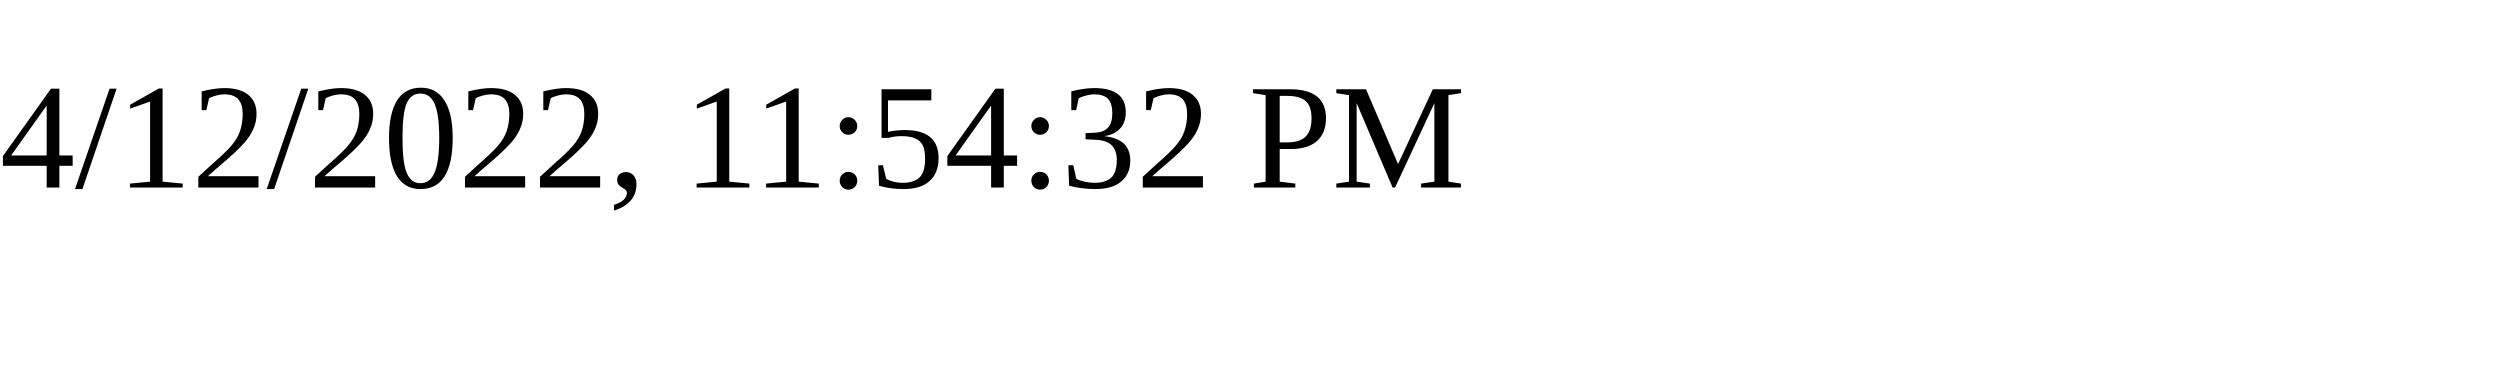
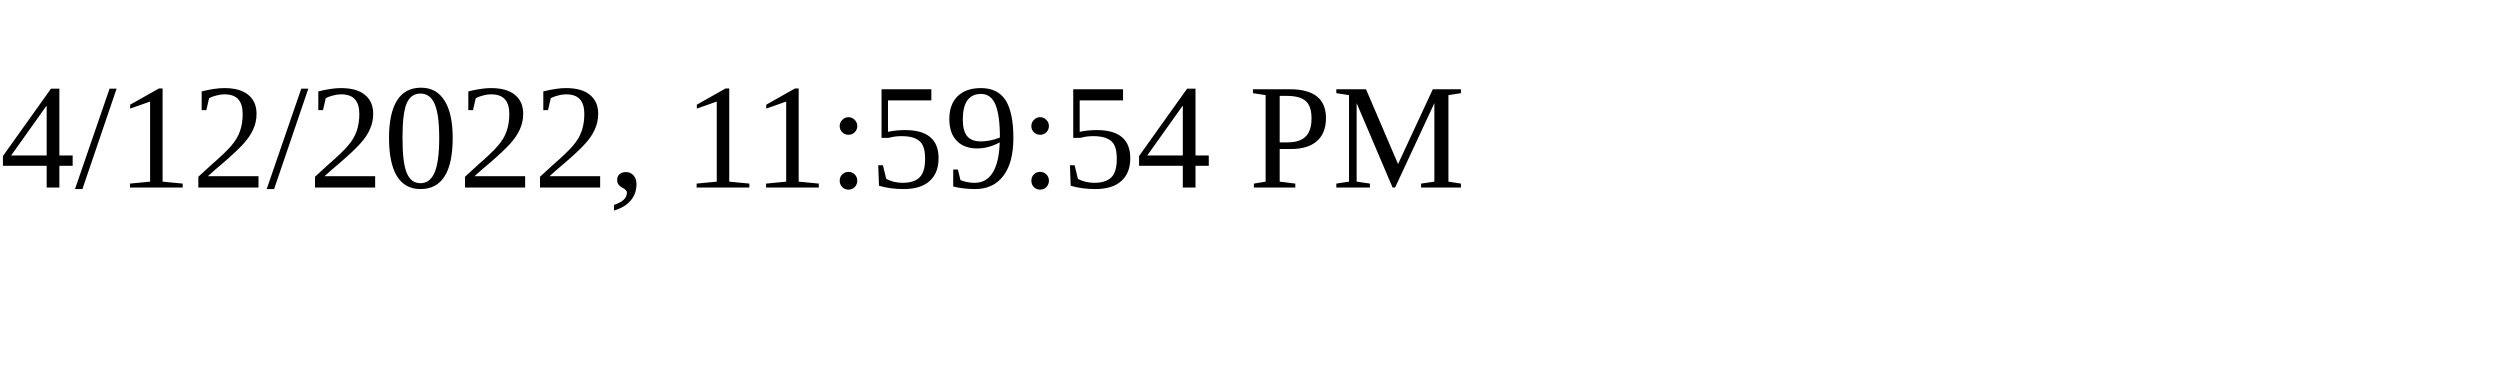
<svg xmlns="http://www.w3.org/2000/svg" height="30" width="200">
-   <text x="0" y="15">4/12/2022, 11:54:32 PM</text>
+   <text x="0" y="15">4/12/2022, 11:59:54 PM</text>
</svg>
